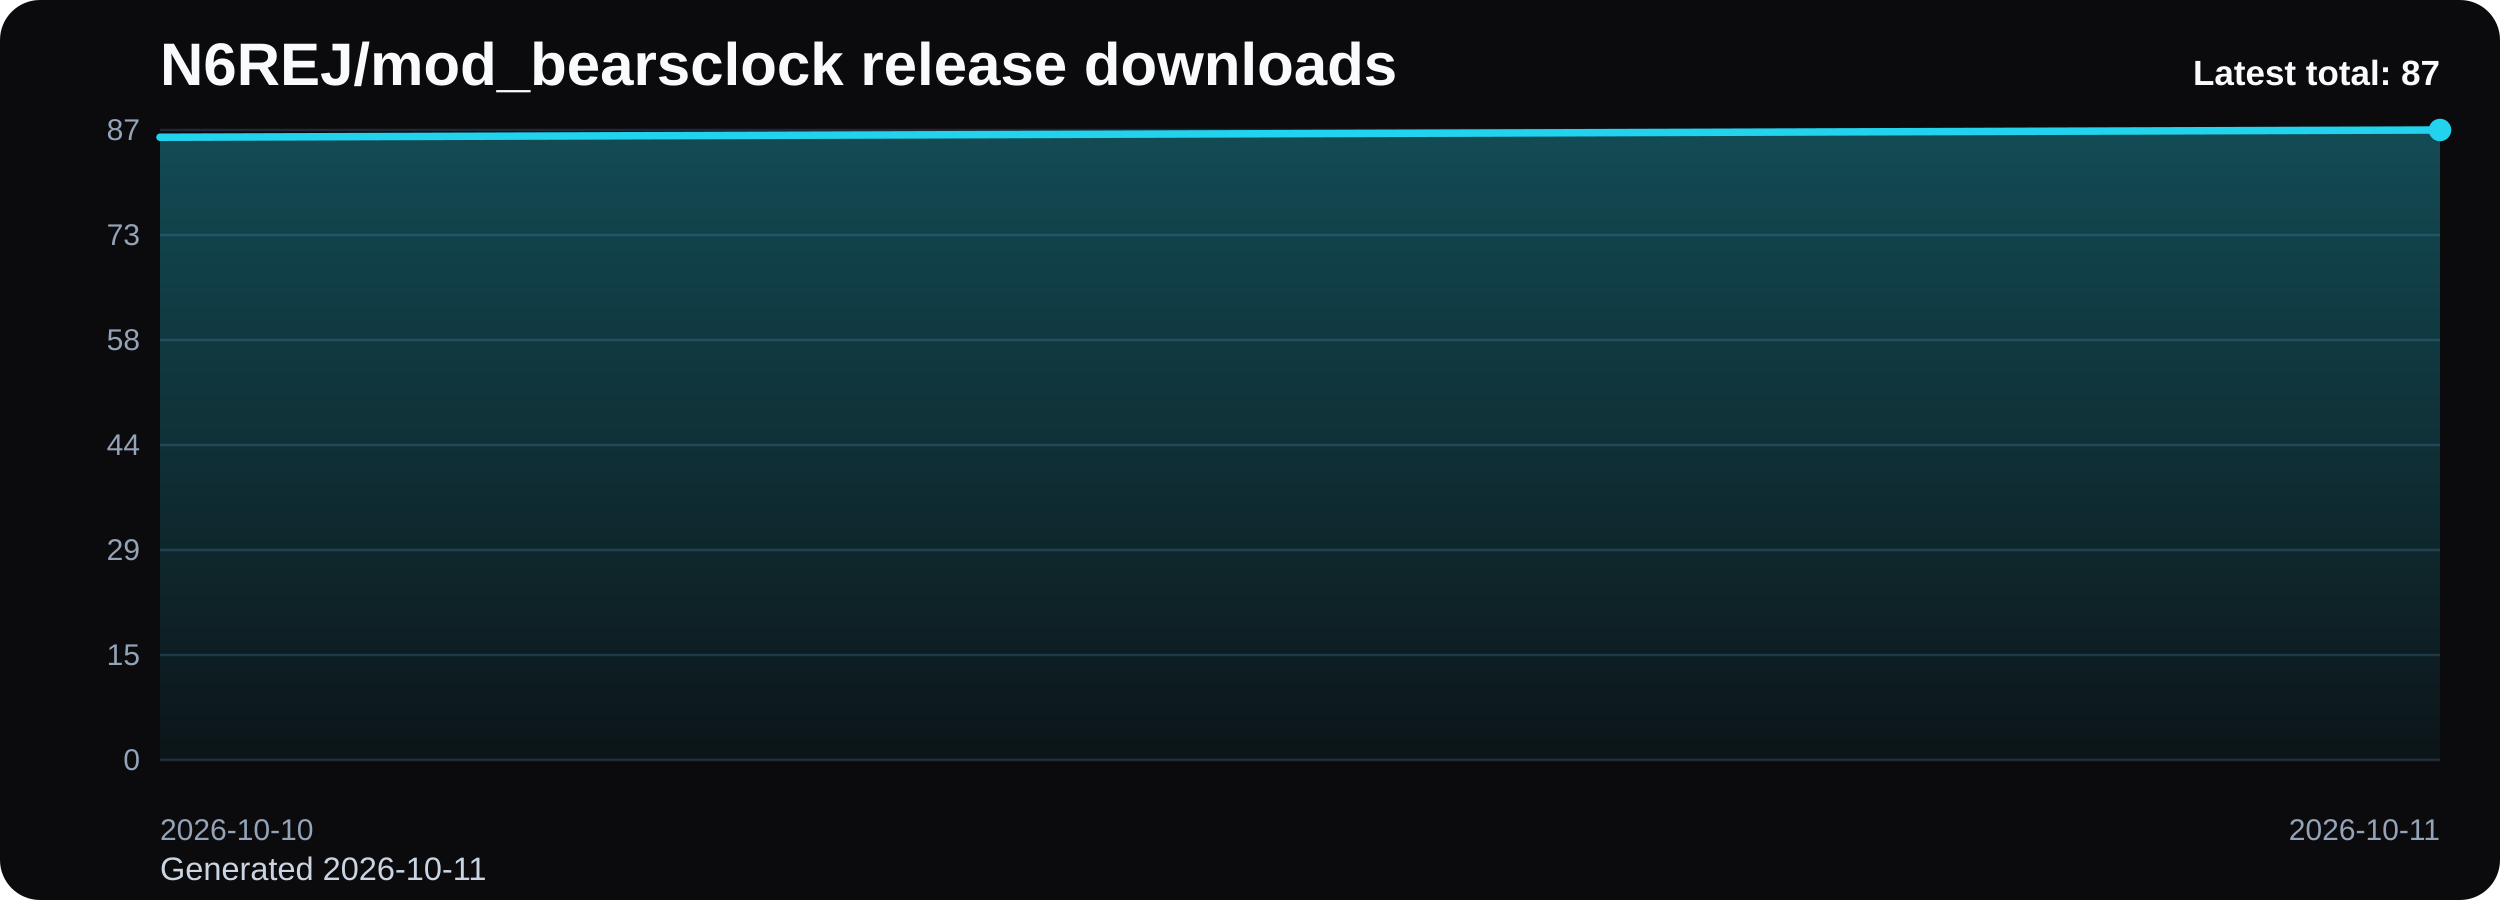
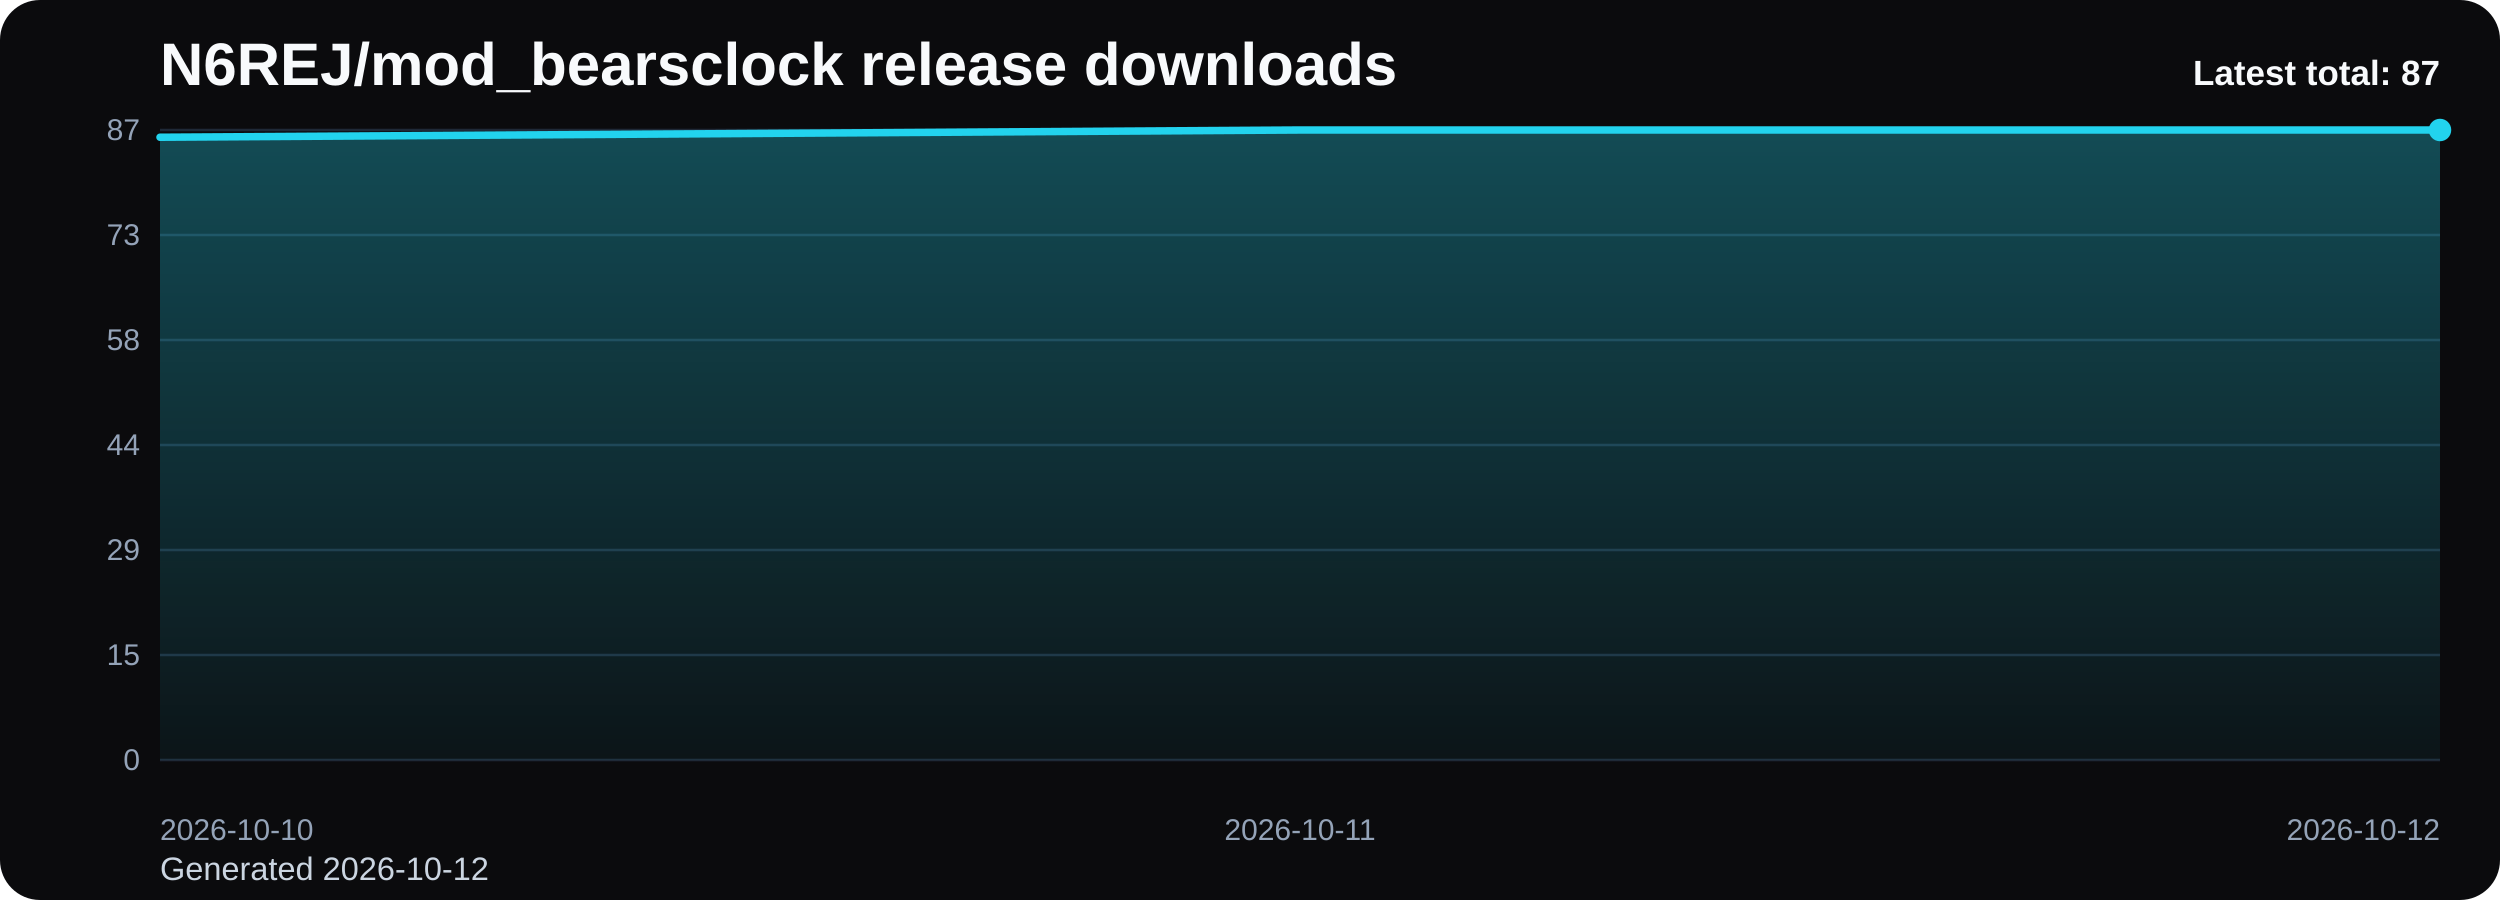
<svg xmlns="http://www.w3.org/2000/svg" viewBox="0 0 1000 360" role="img" aria-label="N6REJ/mod_bearsclock release downloads chart">
  <defs>
    <linearGradient id="fill-total-trend-black" x1="0" y1="0" x2="0" y2="1">
      <stop offset="0%" stop-color="#22d3ee" stop-opacity="0.32" />
      <stop offset="100%" stop-color="#22d3ee" stop-opacity="0.05" />
    </linearGradient>
    <style>
      .bg { fill: #0b0b0d; }
      .title { font: 700 24px Arial, sans-serif; fill: #f8fafc; }
      .sub { font: 400 13px Arial, sans-serif; fill: #cbd5e1; }
      .grid { stroke: #1f2937; stroke-width: 1; }
      .axis { font: 400 12px Arial, sans-serif; fill: #94a3b8; }
      .line { fill: none; stroke: #22d3ee; stroke-width: 3; stroke-linecap: round; stroke-linejoin: round; }
      .dot { fill: #22d3ee; }
      .value { font: 600 11px Arial, sans-serif; fill: #cbd5e1; }
      .latest { font: 700 14px Arial, sans-serif; fill: #f8fafc; }
    </style>
  </defs>
  <rect class="bg" x="0" y="0" width="1000" height="360" rx="16" />
  <text class="title" x="64" y="34">N6REJ/mod_bearsclock release downloads</text>
-   <text class="sub" x="64" y="352">Generated 2026-10-11</text>
+   <text class="sub" x="64" y="352">Generated 2026-10-12</text>
  <line x1="64" y1="52.00" x2="976" y2="52.00" class="grid" />
  <text x="56" y="56.00" text-anchor="end" class="axis">87</text>
  <line x1="64" y1="94.00" x2="976" y2="94.00" class="grid" />
  <text x="56" y="98.00" text-anchor="end" class="axis">73</text>
  <line x1="64" y1="136.00" x2="976" y2="136.00" class="grid" />
  <text x="56" y="140.00" text-anchor="end" class="axis">58</text>
  <line x1="64" y1="178.00" x2="976" y2="178.00" class="grid" />
  <text x="56" y="182.00" text-anchor="end" class="axis">44</text>
  <line x1="64" y1="220.00" x2="976" y2="220.00" class="grid" />
  <text x="56" y="224.00" text-anchor="end" class="axis">29</text>
  <line x1="64" y1="262.00" x2="976" y2="262.00" class="grid" />
  <text x="56" y="266.00" text-anchor="end" class="axis">15</text>
  <line x1="64" y1="304.00" x2="976" y2="304.00" class="grid" />
  <text x="56" y="308.00" text-anchor="end" class="axis">0</text>
-   <path d="M 64.00 304 L 64.00 54.90 L 976.00 52.00 L 976.00 304 Z" fill="url(#fill-total-trend-black)" />
-   <polyline class="line" points="64.00,54.90 976.00,52.00" />
+   <path d="M 64.00 304 L 64.00 54.90 L 520.00 52.00 L 976.00 52.00 L 976.00 304 Z" fill="url(#fill-total-trend-black)" />
+   <polyline class="line" points="64.00,54.90 520.00,52.00 976.00,52.00" />
  <circle class="dot" cx="976.00" cy="52.00" r="4.5" />
  <text class="axis" x="64.00" y="336" text-anchor="start">2026-10-10</text>
-   <text class="axis" x="976.00" y="336" text-anchor="end">2026-10-11</text>
+   <text class="axis" x="520.00" y="336" text-anchor="middle">2026-10-11</text>
+   <text class="axis" x="976.00" y="336" text-anchor="end">2026-10-12</text>
  <text class="latest" x="976" y="34" text-anchor="end">Latest total: 87</text>
</svg>
